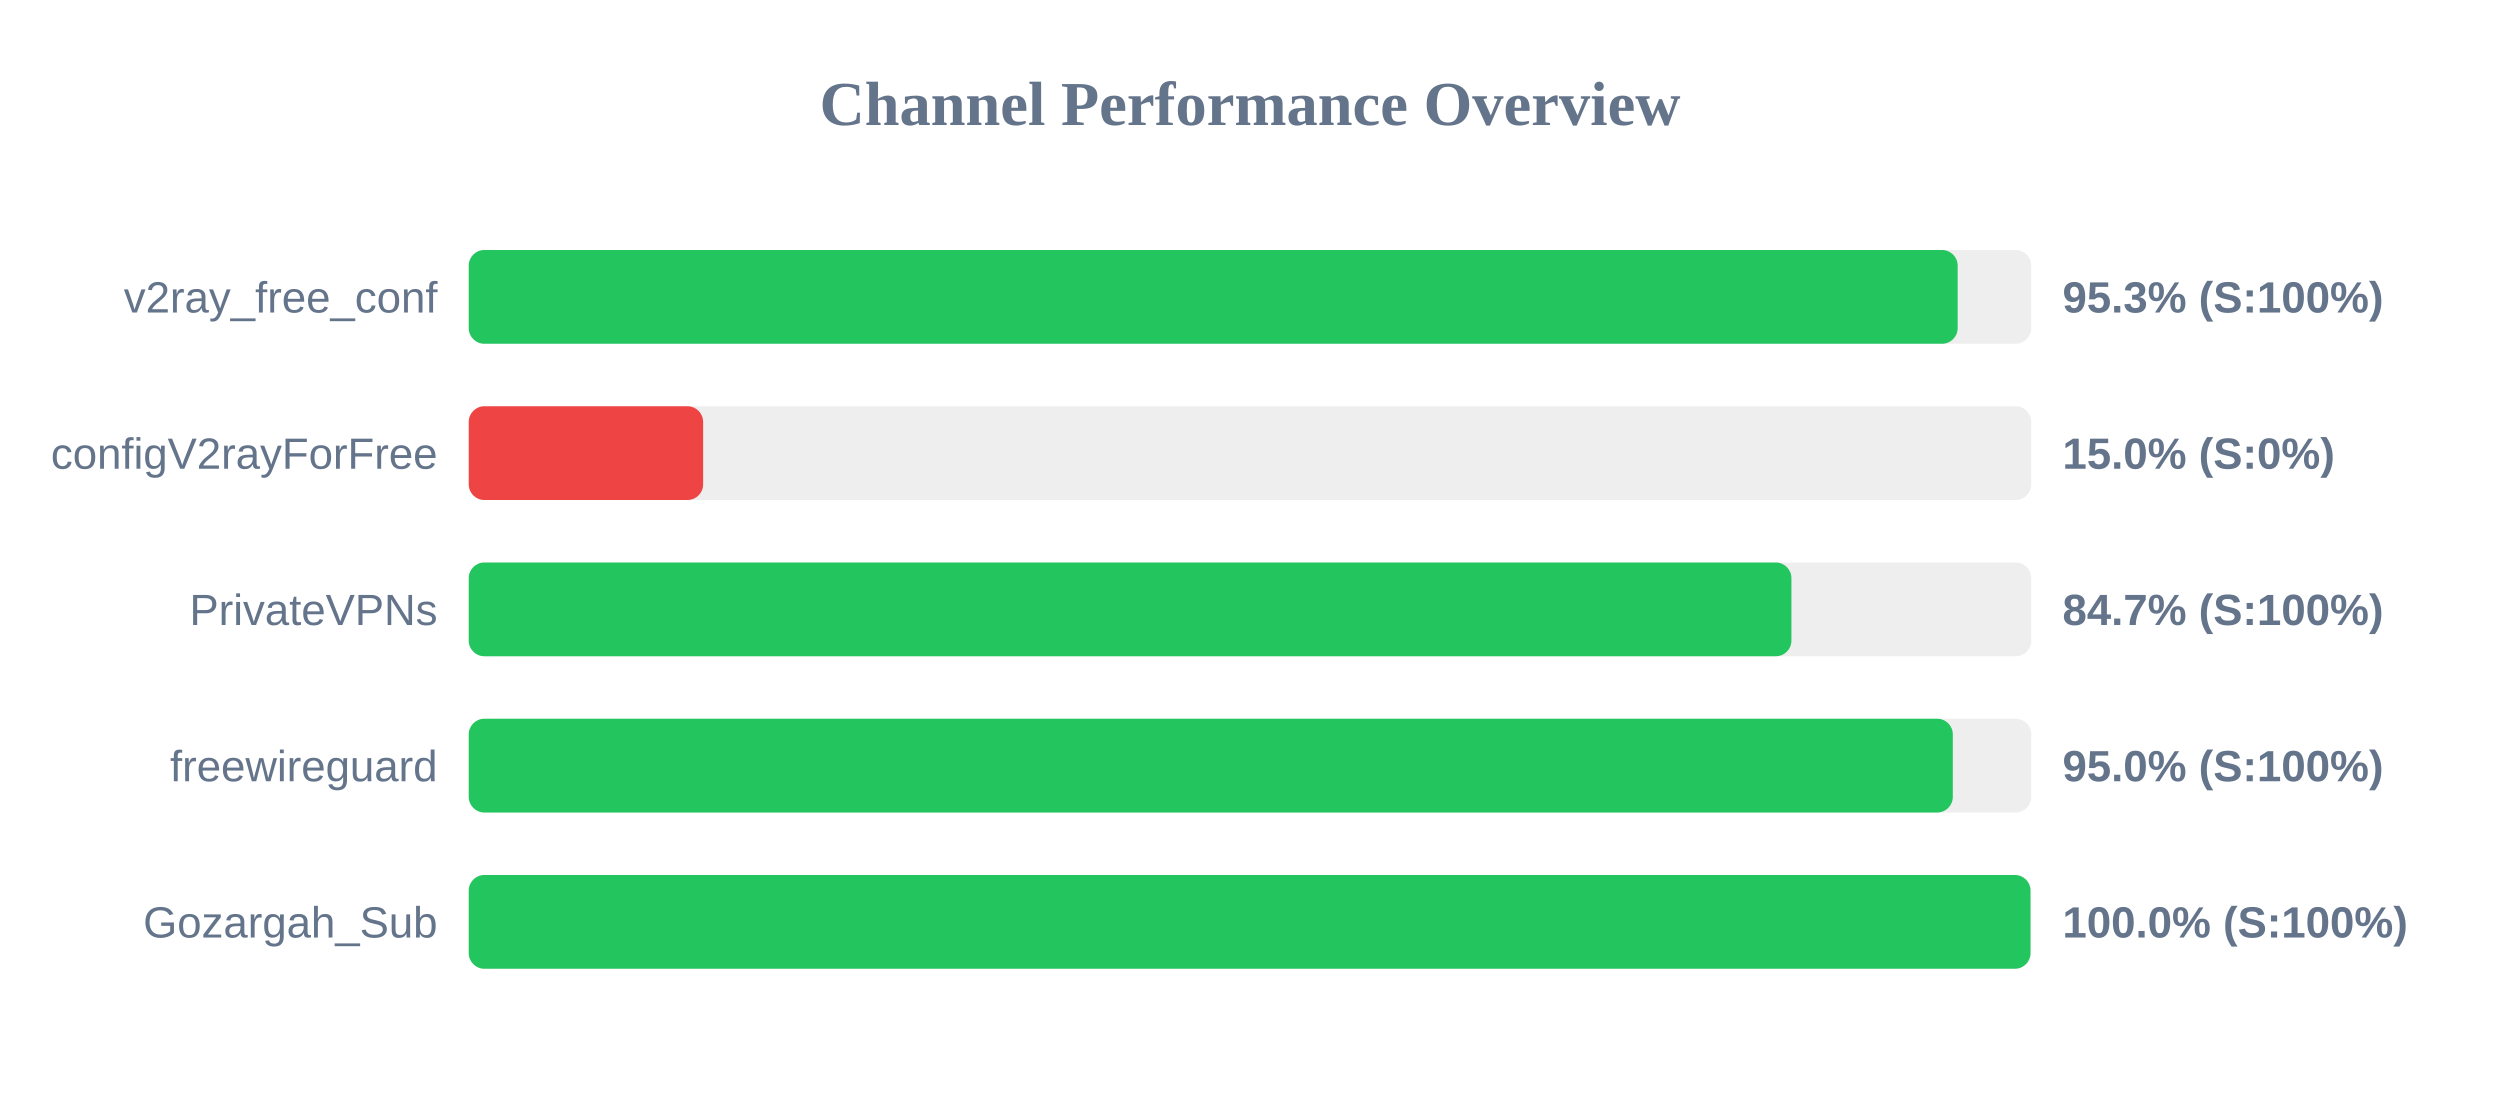
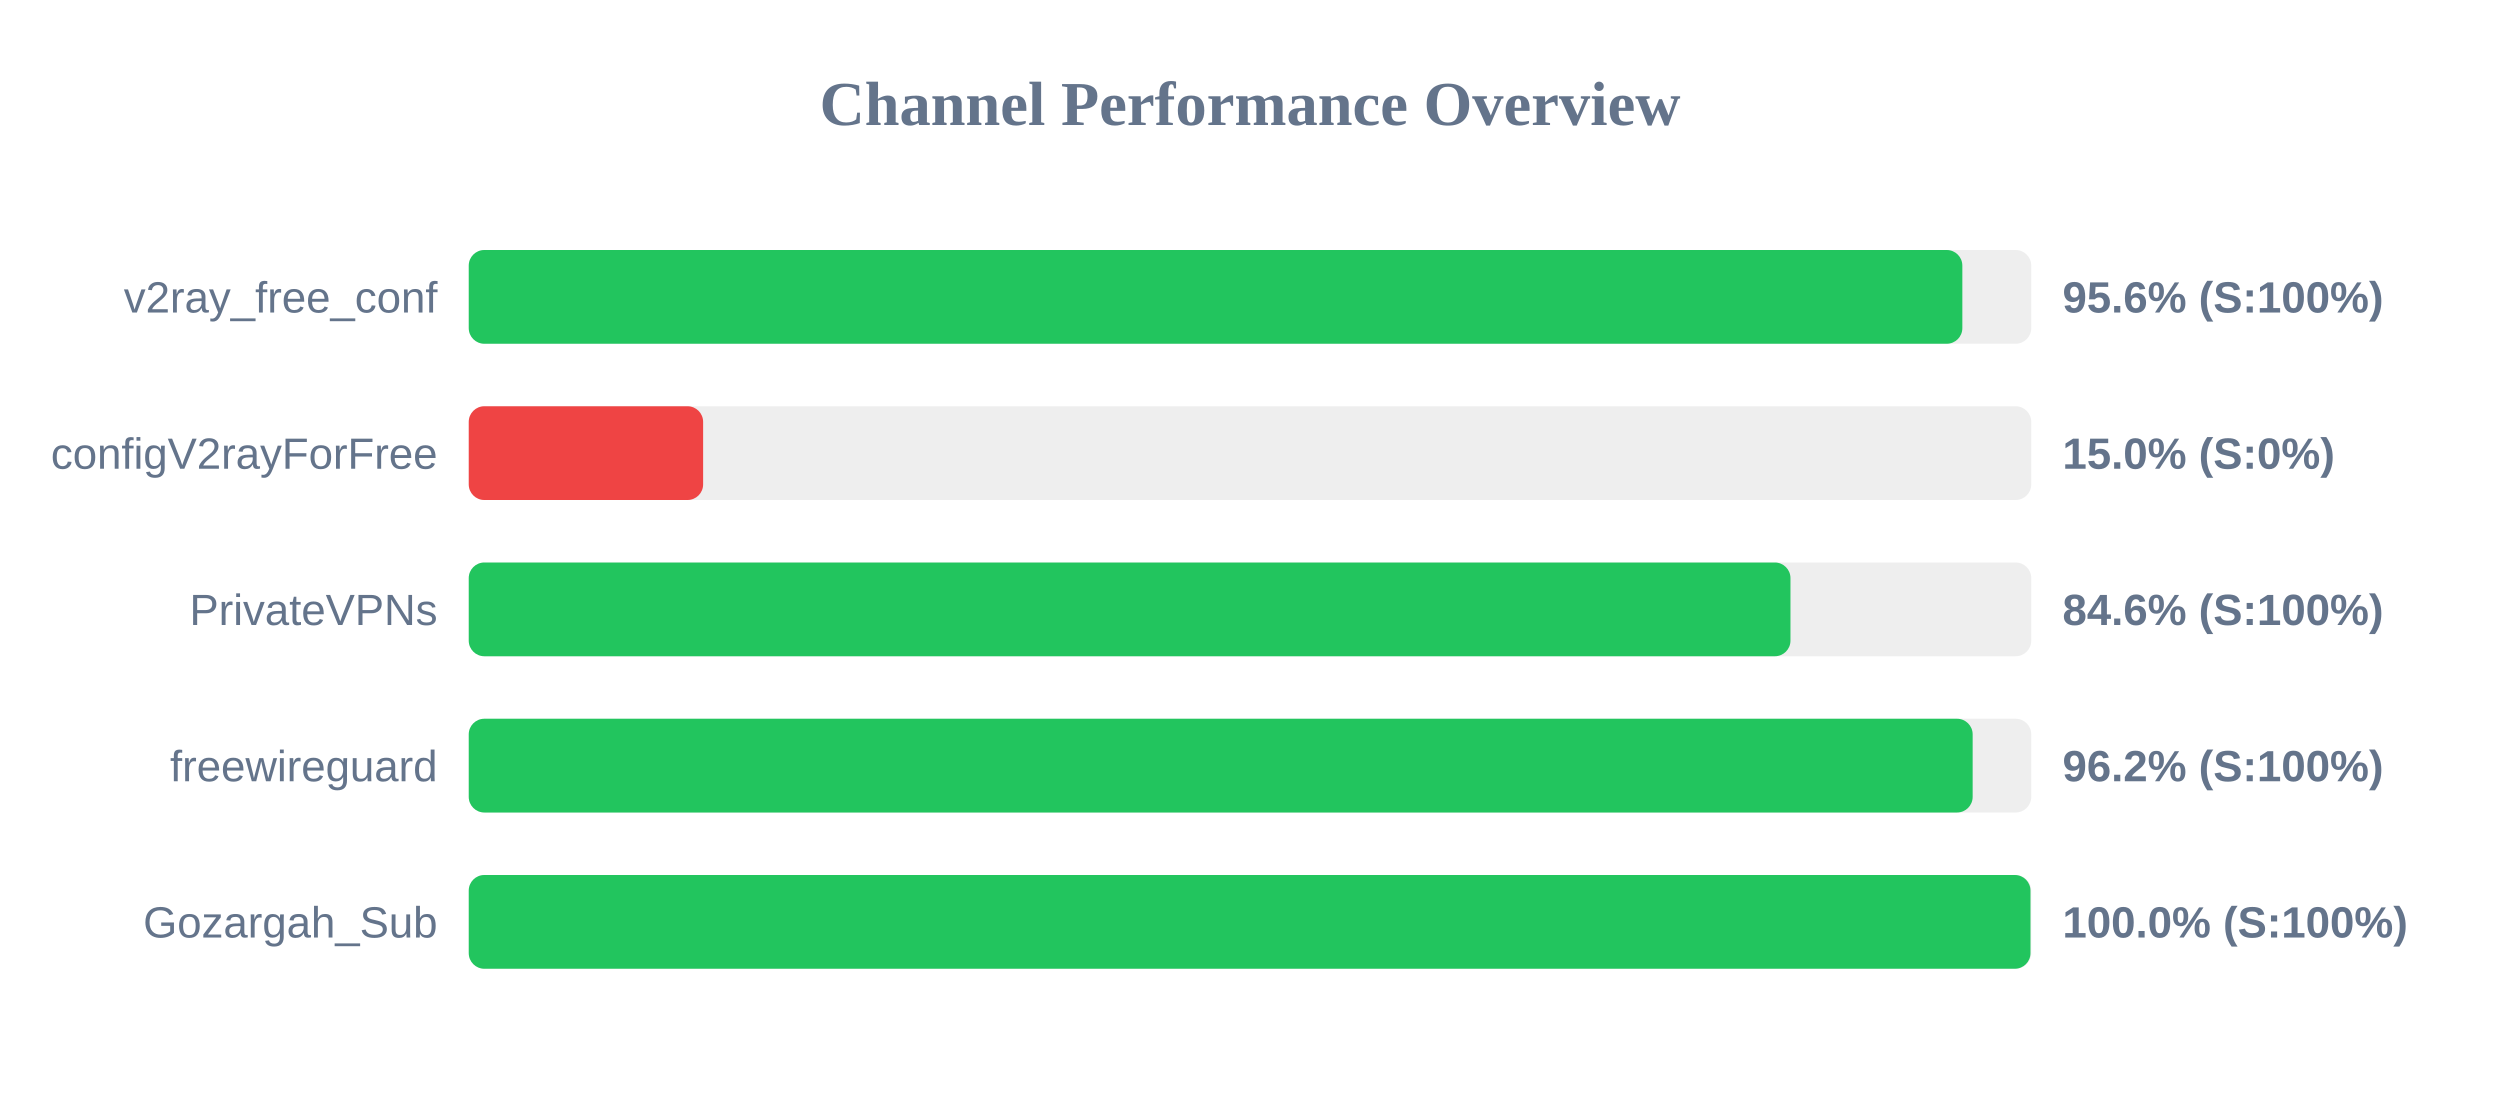
<svg xmlns="http://www.w3.org/2000/svg" width="800" height="350" version="1.1">
  <style>
        .row { font: 14px Arial; fill: #64748b; }
        .score { font: bold 14px Arial; fill: #64748b; }
    </style>
  <text x="400" y="40" text-anchor="middle" font-size="20px" font-weight="bold" fill="#64748b">Channel Performance Overview</text>
  <rect x="150" y="80" width="500" height="30" fill="#eee" rx="5" />
-   <rect x="150" y="80" width="476.45" height="30" fill="#22c55e" rx="5" />
+   <rect x="150" y="80" width="477.95" height="30" fill="#22c55e" rx="5" />
  <text x="140" y="100" text-anchor="end" class="row">v2ray_free_conf</text>
-   <text x="660" y="100" text-anchor="start" class="score">95.3% (S:100%)</text>
+   <text x="660" y="100" text-anchor="start" class="score">95.6% (S:100%)</text>
  <rect x="150" y="130" width="500" height="30" fill="#eee" rx="5" />
  <rect x="150" y="130" width="75.0" height="30" fill="#ef4444" rx="5" />
  <text x="140" y="150" text-anchor="end" class="row">configV2rayForFree</text>
  <text x="660" y="150" text-anchor="start" class="score">15.0% (S:0%)</text>
  <rect x="150" y="180" width="500" height="30" fill="#eee" rx="5" />
-   <rect x="150" y="180" width="423.25" height="30" fill="#22c55e" rx="5" />
+   <rect x="150" y="180" width="422.95" height="30" fill="#22c55e" rx="5" />
  <text x="140" y="200" text-anchor="end" class="row">PrivateVPNs</text>
-   <text x="660" y="200" text-anchor="start" class="score">84.7% (S:100%)</text>
+   <text x="660" y="200" text-anchor="start" class="score">84.6% (S:100%)</text>
  <rect x="150" y="230" width="500" height="30" fill="#eee" rx="5" />
-   <rect x="150" y="230" width="474.9" height="30" fill="#22c55e" rx="5" />
+   <rect x="150" y="230" width="481.25" height="30" fill="#22c55e" rx="5" />
  <text x="140" y="250" text-anchor="end" class="row">freewireguard</text>
-   <text x="660" y="250" text-anchor="start" class="score">95.0% (S:100%)</text>
+   <text x="660" y="250" text-anchor="start" class="score">96.2% (S:100%)</text>
  <rect x="150" y="280" width="500" height="30" fill="#eee" rx="5" />
  <rect x="150" y="280" width="499.75" height="30" fill="#22c55e" rx="5" />
  <text x="140" y="300" text-anchor="end" class="row">Gozargah_Sub</text>
  <text x="660" y="300" text-anchor="start" class="score">100.0% (S:100%)</text>
</svg>
